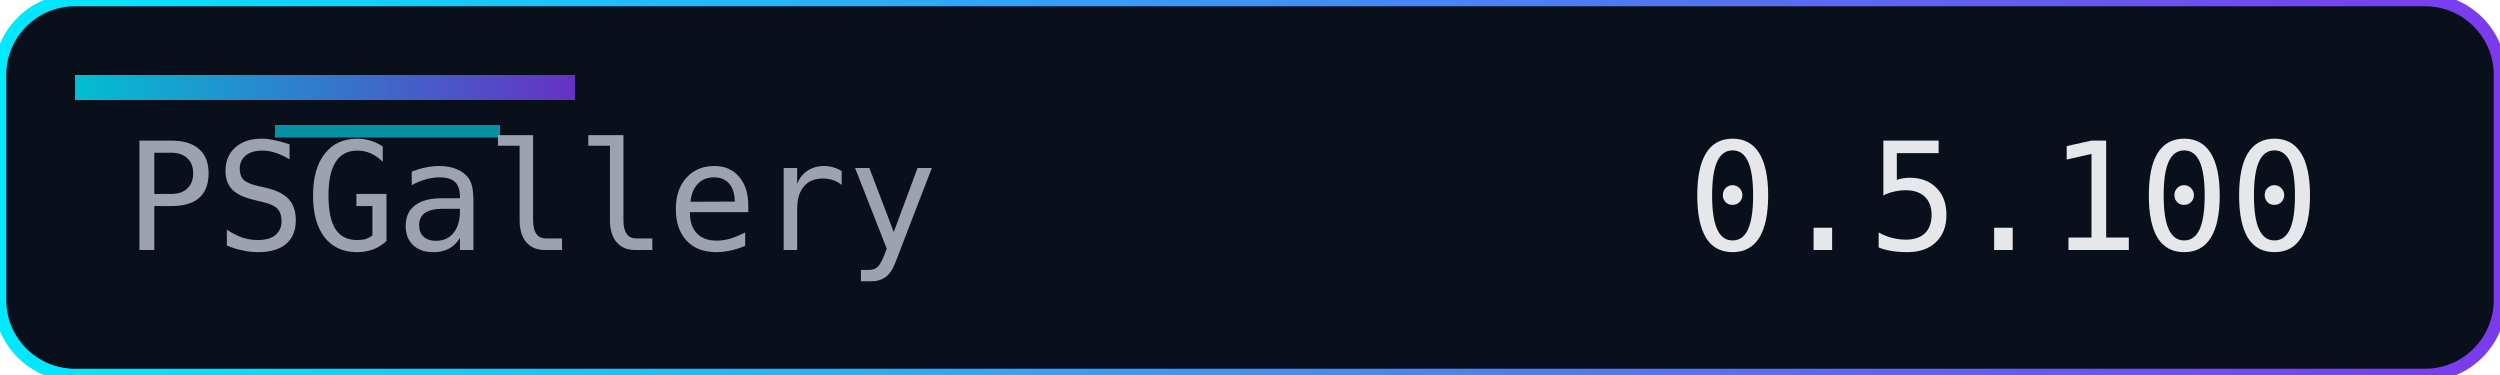
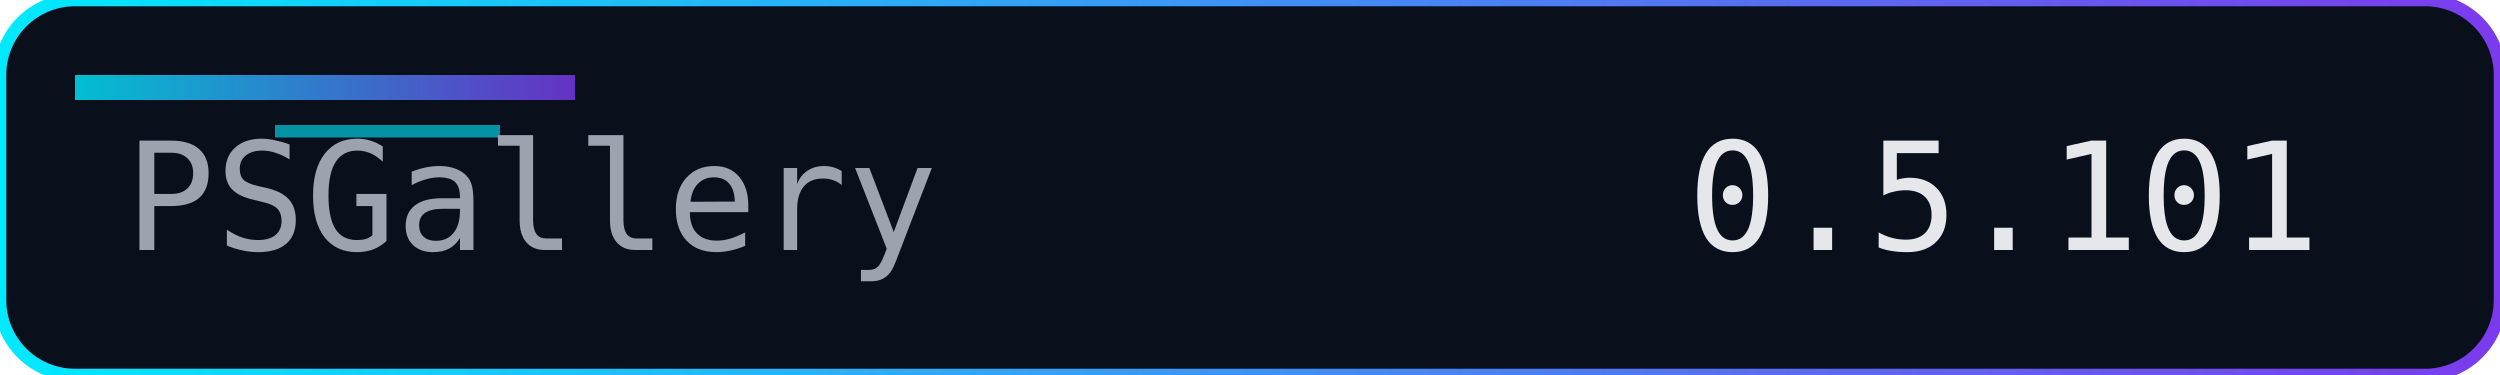
<svg xmlns="http://www.w3.org/2000/svg" width="200" height="30" role="img" aria-label="Version">
  <defs>
    <linearGradient id="accent" x1="0" y1="0" x2="1" y2="0">
      <stop offset="0%" stop-color="#00eaff" />
      <stop offset="100%" stop-color="#7c3aed" />
    </linearGradient>
  </defs>
  <rect width="200" height="30" rx="6" fill="#0a0f1c" />
  <rect width="200" height="30" rx="6" fill="none" stroke="url(#accent)" stroke-width="1" />
  <rect x="6" y="6" width="40" height="2" fill="url(#accent)" opacity="0.8" />
  <rect x="22" y="10" width="18" height="1" fill="#00eaff" opacity="0.6" />
  <g font-family="Consolas, Menlo, monospace" font-size="12">
    <text x="10" y="20" fill="#9ca3af">PSGallery</text>
-     <text x="135" y="20" fill="#e5e7eb">0.5.100</text>
+     <text x="135" y="20" fill="#e5e7eb">0.5.101</text>
  </g>
</svg>
